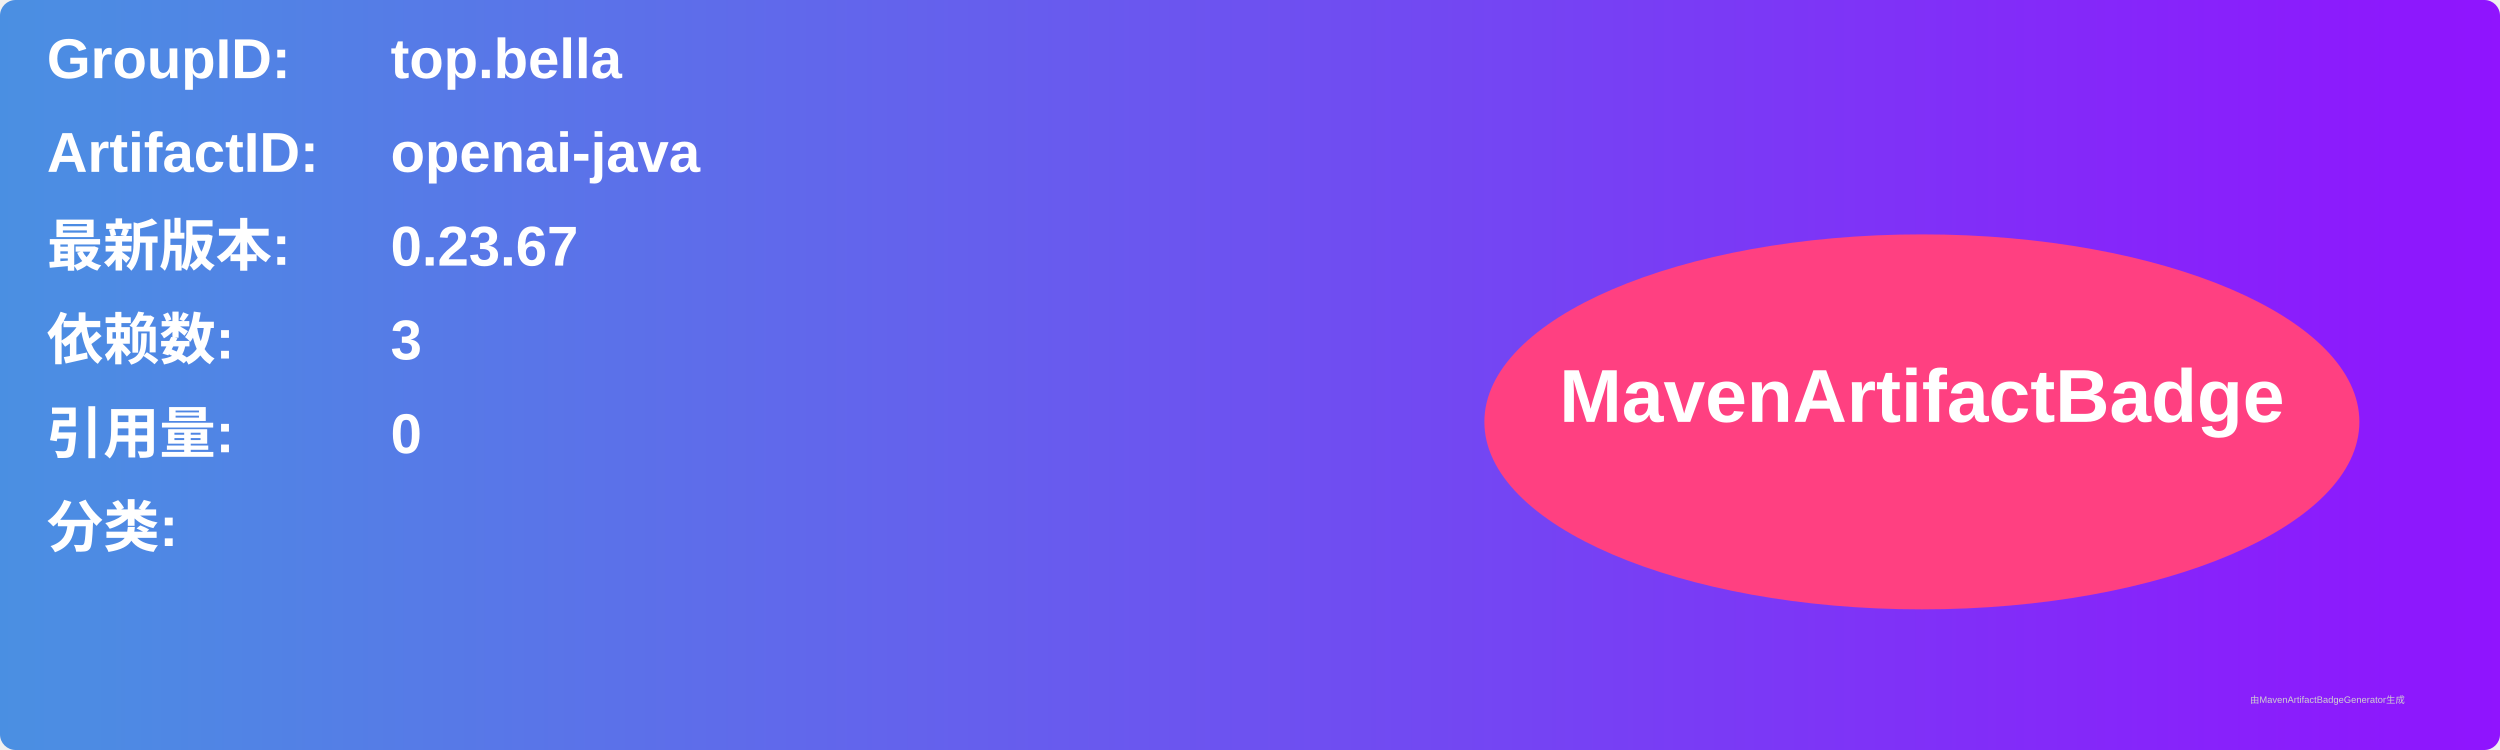
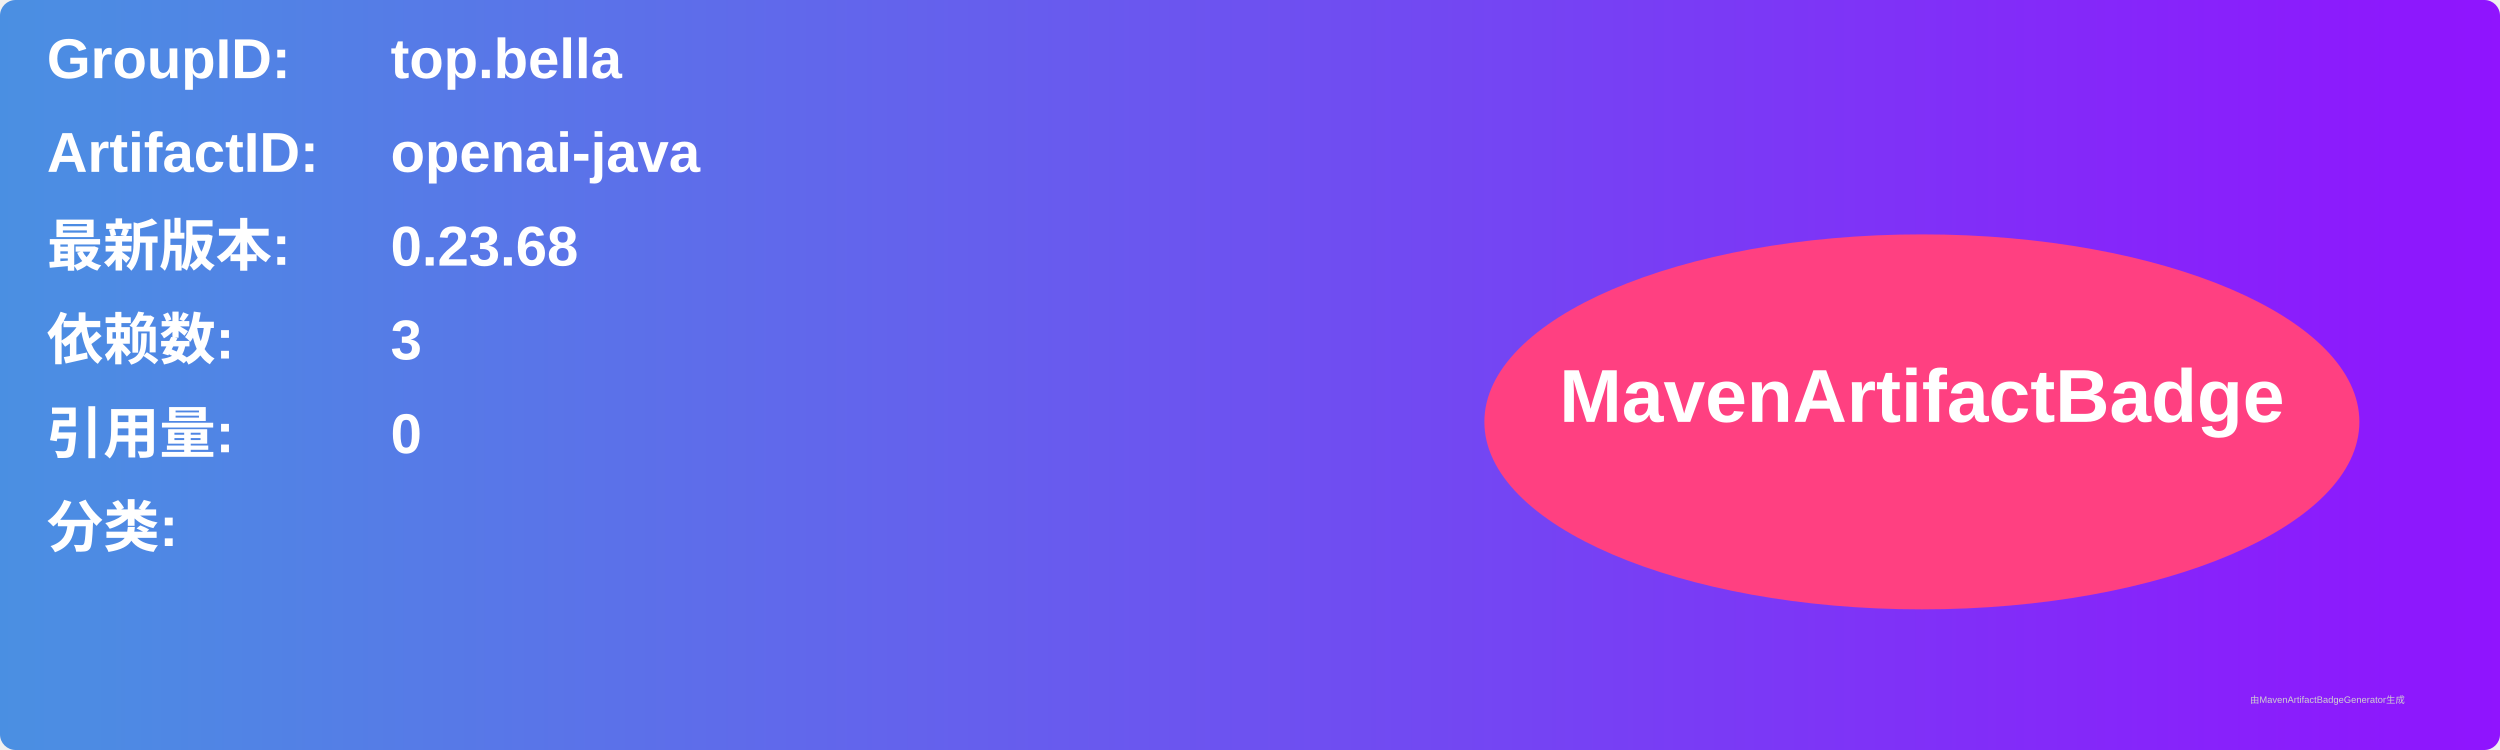
<svg xmlns="http://www.w3.org/2000/svg" width="800" height="240" viewBox="0 0 800 240">
  <linearGradient id="grad" x1="0%" y1="0%" x2="100%" y2="0%">
    <stop offset="0%" stop-color="#4a90e2" />
    <stop offset="100%" stop-color="#9013fe" />
  </linearGradient>
  <rect width="100%" height="100%" rx="5" ry="5" fill="url(#grad)" />
  <g transform="translate(15, 15)">
    <text x="0" y="10" font-family="Arial" font-size="18" fill="white" font-weight="bold" width="260">GroupID:</text>
    <text x="110" y="10" font-family="Arial" font-size="18" fill="white" font-weight="bold" width="460">top.bella</text>
    <text x="0" y="40" font-family="Arial" font-size="18" fill="white" font-weight="bold" width="260">ArtifactID:</text>
    <text x="110" y="40" font-family="Arial" font-size="18" fill="white" font-weight="bold" width="460">openai-java</text>
    <text x="0" y="70" font-family="Arial" font-size="18" fill="white" font-weight="bold">最新版本:</text>
    <text x="110" y="70" font-family="Arial" font-size="18" fill="white" font-weight="bold">
-       <tspan font-weight="bold">0.23.67</tspan>
+       <tspan font-weight="bold">0.23.68</tspan>
    </text>
    <text x="0" y="100" font-family="Arial" font-size="18" fill="white" font-weight="bold">依赖数: </text>
    <text x="110" y="100" font-family="Arial" font-size="18" fill="white">
      <tspan font-weight="bold">3</tspan>
    </text>
    <text x="0" y="130" font-family="Arial" font-size="18" fill="white" font-weight="bold">引用量: </text>
    <text x="110" y="130" font-family="Arial" font-size="18" fill="white">
      <tspan font-weight="bold">0</tspan>
    </text>
    <text x="0" y="160" font-family="Arial" font-size="18" fill="white" font-weight="bold">分类:</text>
    <text x="10" y="190" font-family="Arial" font-size="10" fill="white">
      <tspan font-weight="bold" />
    </text>
    <ellipse cx="600" cy="120" rx="140" ry="60" fill="#ff4081" />
    <text x="600" y="120" text-anchor="middle" font-family="Arial" font-size="24" fill="white" font-weight="bold">MavenArtifactBadge</text>
  </g>
  <text x="720" y="225" font-family="Arial" font-size="3" fill="#d0d0d0">由MavenArtifactBadgeGenerator生成</text>
</svg>
